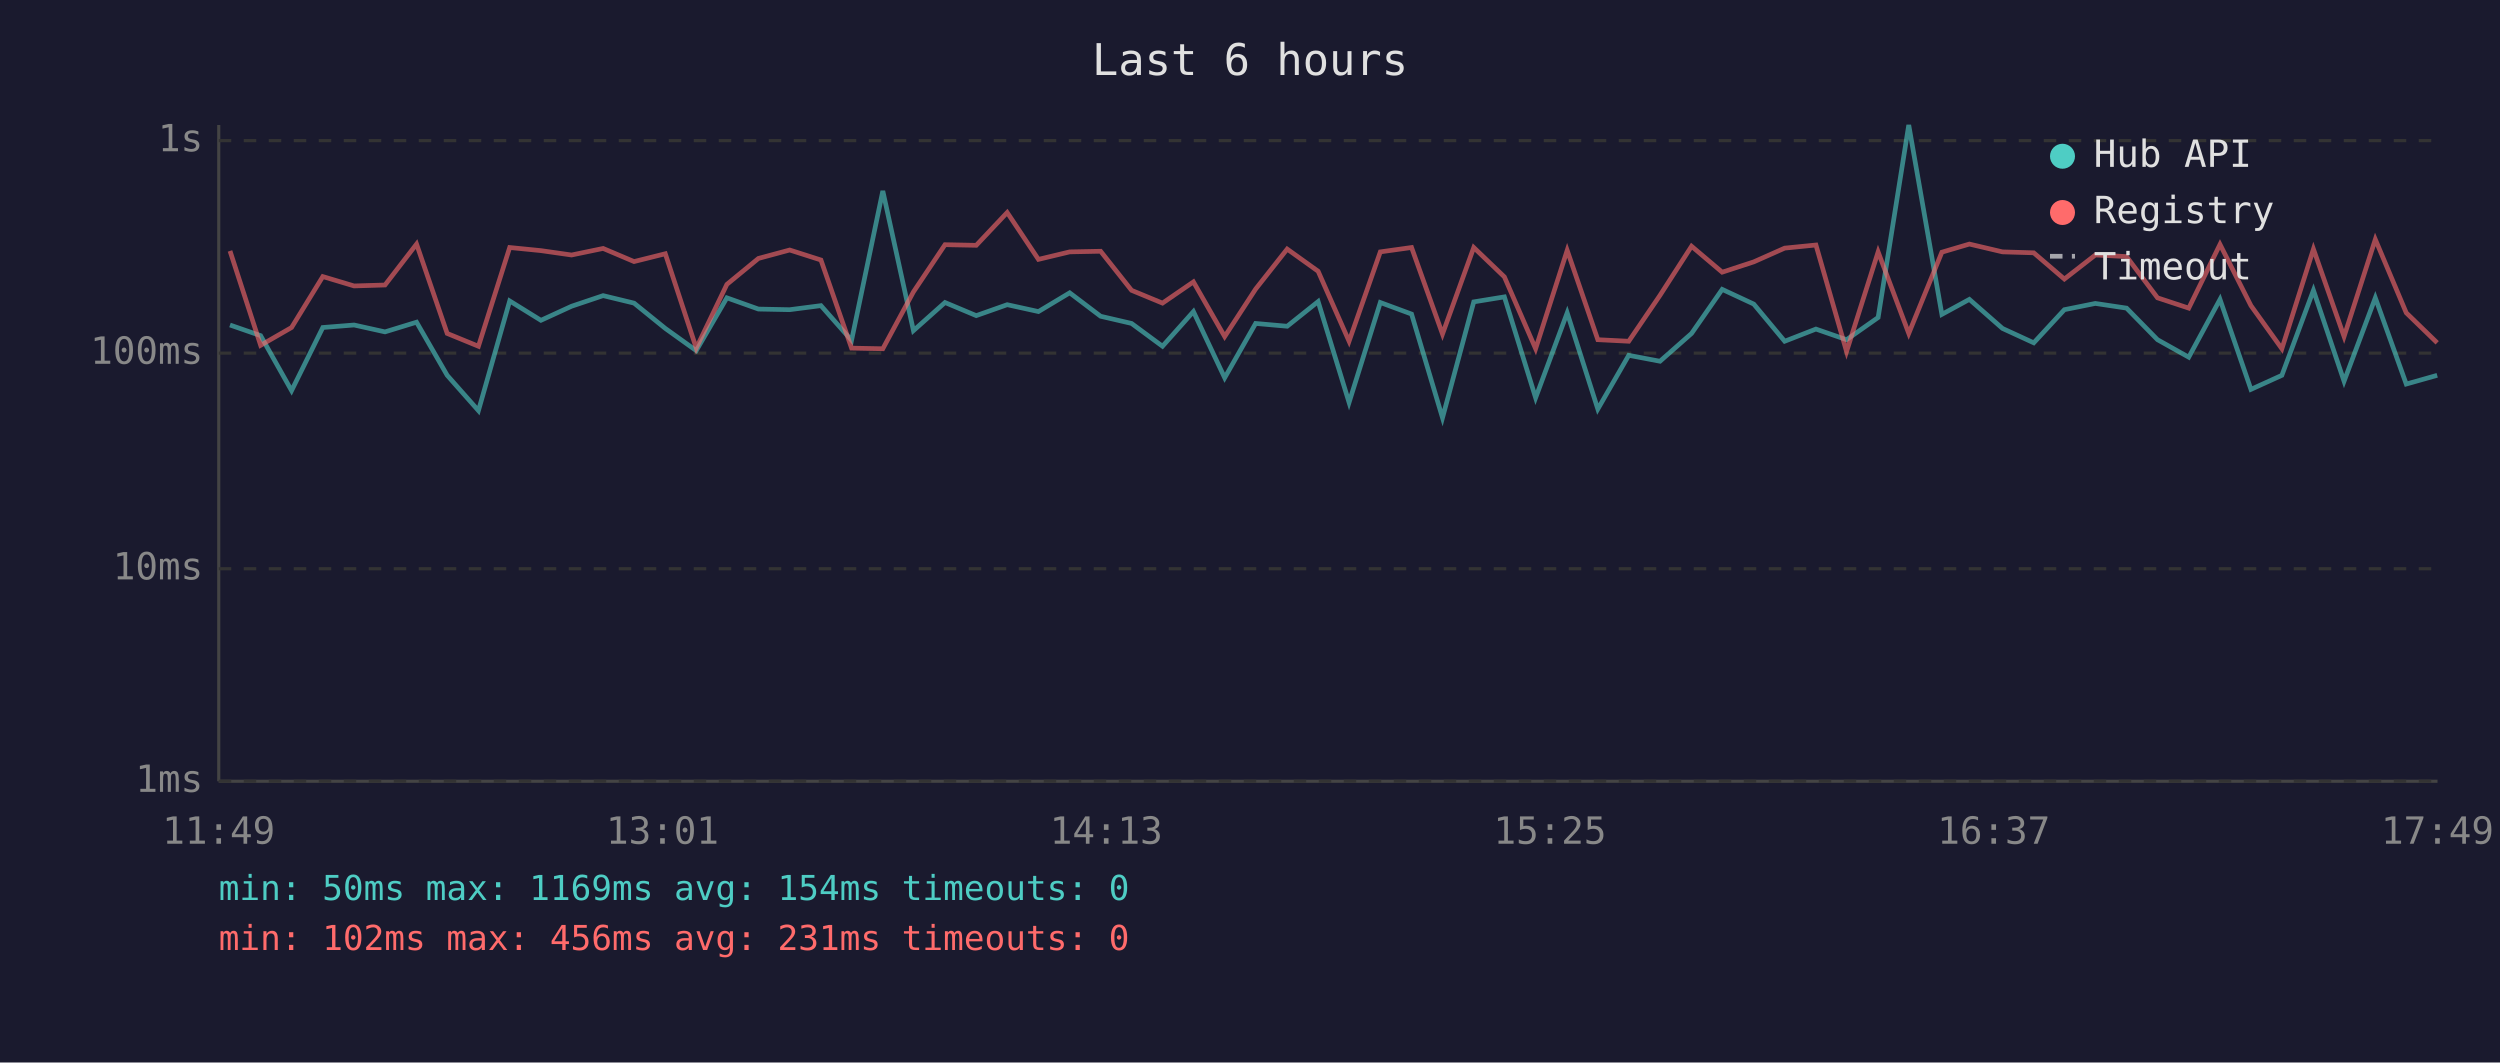
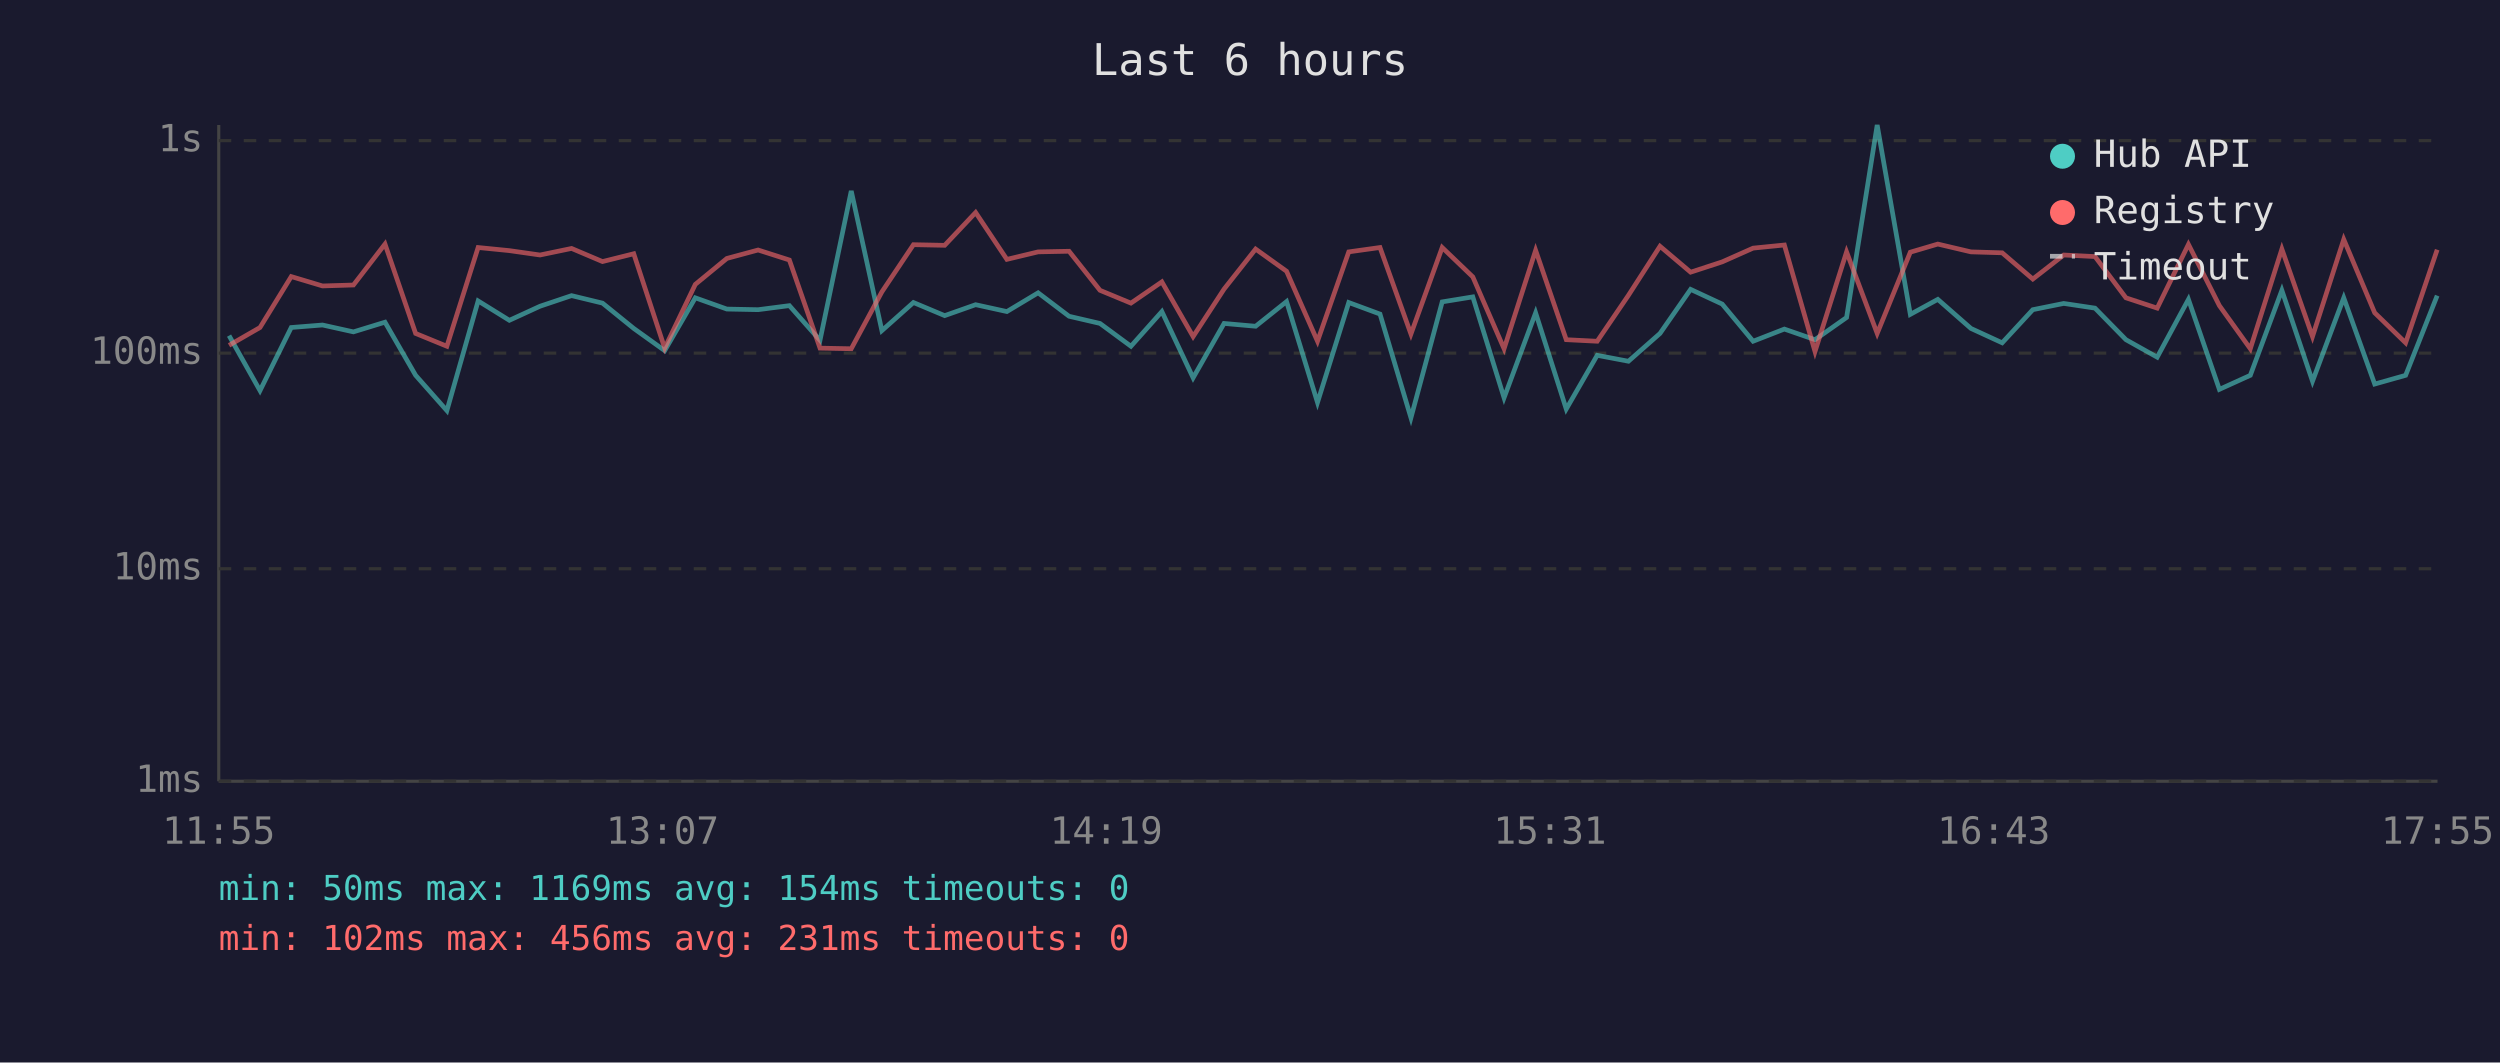
<svg xmlns="http://www.w3.org/2000/svg" viewBox="0 0 800 340" font-family="monospace" font-size="12">
  <rect width="800" height="340" fill="#1a1a2e" />
  <text x="400" y="24" fill="#e0e0e0" font-size="14" text-anchor="middle">Last 6 hours</text>
  <line x1="70" y1="40" x2="70" y2="250" stroke="#444" stroke-width="1" />
  <line x1="70" y1="250" x2="780" y2="250" stroke="#444" stroke-width="1" />
  <line x1="70" y1="250" x2="780" y2="250" stroke="#333" stroke-width="1" stroke-dasharray="4" />
  <text x="65" y="250" fill="#888" text-anchor="end" dominant-baseline="middle">1ms</text>
  <line x1="70" y1="182" x2="780" y2="182" stroke="#333" stroke-width="1" stroke-dasharray="4" />
  <text x="65" y="182" fill="#888" text-anchor="end" dominant-baseline="middle">10ms</text>
  <line x1="70" y1="113" x2="780" y2="113" stroke="#333" stroke-width="1" stroke-dasharray="4" />
  <text x="65" y="113" fill="#888" text-anchor="end" dominant-baseline="middle">100ms</text>
  <line x1="70" y1="45" x2="780" y2="45" stroke="#333" stroke-width="1" stroke-dasharray="4" />
  <text x="65" y="45" fill="#888" text-anchor="end" dominant-baseline="middle">1s</text>
-   <text x="70" y="270" fill="#888" text-anchor="middle">11:49</text>
-   <text x="212" y="270" fill="#888" text-anchor="middle">13:01</text>
-   <text x="354" y="270" fill="#888" text-anchor="middle">14:13</text>
-   <text x="496" y="270" fill="#888" text-anchor="middle">15:25</text>
-   <text x="638" y="270" fill="#888" text-anchor="middle">16:37</text>
-   <text x="780" y="270" fill="#888" text-anchor="middle">17:49</text>
-   <polyline points="73.6,104.0 83.4,107.4 93.3,125.0 103.3,104.8 113.3,104.0 123.2,106.2 133.3,103.1 143.1,120.1 153.1,131.4 163.1,96.3 173.1,102.5 182.9,98.0 193.0,94.6 202.9,97.0 212.9,105.1 222.8,112.2 232.6,95.3 242.7,98.9 252.7,99.1 262.7,97.8 272.5,108.9 282.5,61.1 292.3,105.8 302.4,96.8 312.4,101.0 322.3,97.5 332.3,99.7 342.3,93.7 352.2,101.2 362.1,103.5 372.0,110.8 381.9,99.7 391.9,120.9 401.8,103.5 411.9,104.4 421.8,96.5 431.7,128.8 441.7,96.8 451.7,100.5 461.6,133.7 471.6,96.6 481.4,95.0 491.4,127.3 501.5,100.1 511.3,130.9 521.2,113.7 531.2,115.6 541.3,106.7 551.1,92.6 561.2,97.3 571.1,109.2 581.1,105.3 590.9,108.7 601.0,101.6 610.8,40.0 621.4,100.6 630.2,95.8 640.8,105.1 650.8,109.7 660.6,99.1 670.5,97.1 680.5,98.6 690.4,108.7 700.4,114.3 710.4,95.8 720.3,124.6 730.2,120.1 740.3,92.9 750.1,122.0 760.1,95.3 770.0,122.9 779.9,120.1" fill="none" stroke="#4ecdc4" stroke-width="1.5" opacity="0.6" />
-   <polyline points="73.6,80.3 83.4,110.5 93.3,104.8 103.3,88.5 113.3,91.5 123.2,91.2 133.3,78.1 143.1,106.7 153.1,110.8 163.1,79.2 173.1,80.2 182.9,81.6 193.0,79.5 202.9,83.7 212.9,81.2 222.8,111.4 232.6,91.0 242.7,82.7 252.7,80.0 262.7,83.2 272.5,111.4 282.5,111.6 292.3,93.4 302.4,78.3 312.4,78.5 322.3,68.0 332.3,83.0 342.3,80.6 352.2,80.4 362.1,92.9 372.0,97.0 381.9,90.2 391.9,107.7 401.8,92.5 411.9,79.7 421.8,86.8 431.7,109.2 441.7,80.6 451.7,79.2 461.6,106.9 471.6,79.2 481.4,88.6 491.4,111.6 501.5,80.1 511.3,108.7 521.2,109.2 531.2,94.5 541.3,78.8 551.1,87.1 561.2,83.8 571.1,79.4 581.1,78.4 590.9,112.5 601.0,80.6 610.8,106.7 621.4,80.7 630.2,78.1 640.8,80.6 650.8,80.9 660.6,89.3 670.5,81.6 680.5,82.1 690.4,95.3 700.4,98.6 710.4,78.2 720.3,97.8 730.2,111.6 740.3,79.7 750.1,107.7 760.1,76.6 770.0,100.1 779.9,109.7" fill="none" stroke="#ff6b6b" stroke-width="1.5" opacity="0.6" />
+   <text x="70" y="270" fill="#888" text-anchor="middle">11:55</text>
+   <text x="212" y="270" fill="#888" text-anchor="middle">13:07</text>
+   <text x="354" y="270" fill="#888" text-anchor="middle">14:19</text>
+   <text x="496" y="270" fill="#888" text-anchor="middle">15:31</text>
+   <text x="638" y="270" fill="#888" text-anchor="middle">16:43</text>
+   <text x="780" y="270" fill="#888" text-anchor="middle">17:55</text>
+   <polyline points="73.3,107.4 83.2,125.0 93.2,104.8 103.2,104.0 113.1,106.2 123.2,103.1 133.0,120.1 143.0,131.4 153.0,96.3 163.0,102.5 172.8,98.0 182.9,94.6 192.8,97.0 202.8,105.1 212.7,112.2 222.5,95.3 232.6,98.9 242.6,99.1 252.6,97.8 262.4,108.9 272.4,61.1 282.2,105.8 292.3,96.8 302.3,101.0 312.2,97.5 322.2,99.7 332.2,93.7 342.1,101.2 352.0,103.5 361.9,110.8 371.8,99.7 381.8,120.9 391.7,103.5 401.8,104.4 411.7,96.5 421.6,128.8 431.6,96.8 441.6,100.5 451.5,133.7 461.5,96.6 471.3,95.0 481.3,127.3 491.4,100.1 501.2,130.9 511.1,113.7 521.1,115.6 531.2,106.7 541.0,92.6 551.1,97.3 561.0,109.2 571.0,105.3 580.8,108.7 590.9,101.6 600.7,40.0 611.3,100.6 620.1,95.8 630.7,105.1 640.7,109.7 650.5,99.1 660.4,97.1 670.4,98.6 680.3,108.7 690.3,114.3 700.3,95.8 710.2,124.6 720.1,120.1 730.2,92.9 740.0,122.0 750.0,95.3 759.9,122.9 769.8,120.1 779.9,94.6" fill="none" stroke="#4ecdc4" stroke-width="1.5" opacity="0.6" />
+   <polyline points="73.3,110.5 83.2,104.8 93.2,88.5 103.2,91.5 113.1,91.2 123.2,78.1 133.0,106.7 143.0,110.8 153.0,79.2 163.0,80.2 172.8,81.6 182.9,79.5 192.8,83.7 202.8,81.2 212.7,111.4 222.5,91.0 232.6,82.7 242.6,80.0 252.6,83.2 262.4,111.4 272.4,111.6 282.2,93.4 292.3,78.3 302.3,78.5 312.2,68.0 322.2,83.0 332.2,80.6 342.1,80.4 352.0,92.9 361.9,97.0 371.8,90.2 381.8,107.7 391.7,92.5 401.8,79.7 411.7,86.8 421.6,109.2 431.6,80.6 441.6,79.2 451.5,106.9 461.5,79.2 471.3,88.6 481.3,111.6 491.4,80.1 501.2,108.7 511.1,109.2 521.1,94.5 531.2,78.8 541.0,87.1 551.1,83.8 561.0,79.4 571.0,78.4 580.8,112.5 590.9,80.6 600.7,106.7 611.3,80.7 620.1,78.1 630.7,80.6 640.7,80.9 650.5,89.3 660.4,81.6 670.4,82.1 680.3,95.3 690.3,98.6 700.3,78.2 710.2,97.8 720.1,111.6 730.2,79.7 740.0,107.7 750.0,76.6 759.9,100.1 769.8,109.7 779.9,79.9" fill="none" stroke="#ff6b6b" stroke-width="1.5" opacity="0.6" />
  <circle cx="660" cy="50" r="4" fill="#4ecdc4" />
  <text x="670" y="50" fill="#e0e0e0" dominant-baseline="middle">Hub API</text>
  <circle cx="660" cy="68" r="4" fill="#ff6b6b" />
  <text x="670" y="68" fill="#e0e0e0" dominant-baseline="middle">Registry</text>
  <line x1="656" y1="82" x2="664" y2="82" stroke="#e0e0e0" stroke-width="1.5" stroke-dasharray="4,3" opacity="0.7" />
  <text x="670" y="86" fill="#e0e0e0" dominant-baseline="middle">Timeout</text>
  <text x="70" y="288" fill="#4ecdc4" font-size="11">min: 50ms  max: 1169ms  avg: 154ms  timeouts: 0</text>
  <text x="70" y="304" fill="#ff6b6b" font-size="11">min: 102ms  max: 456ms  avg: 231ms  timeouts: 0</text>
</svg>
